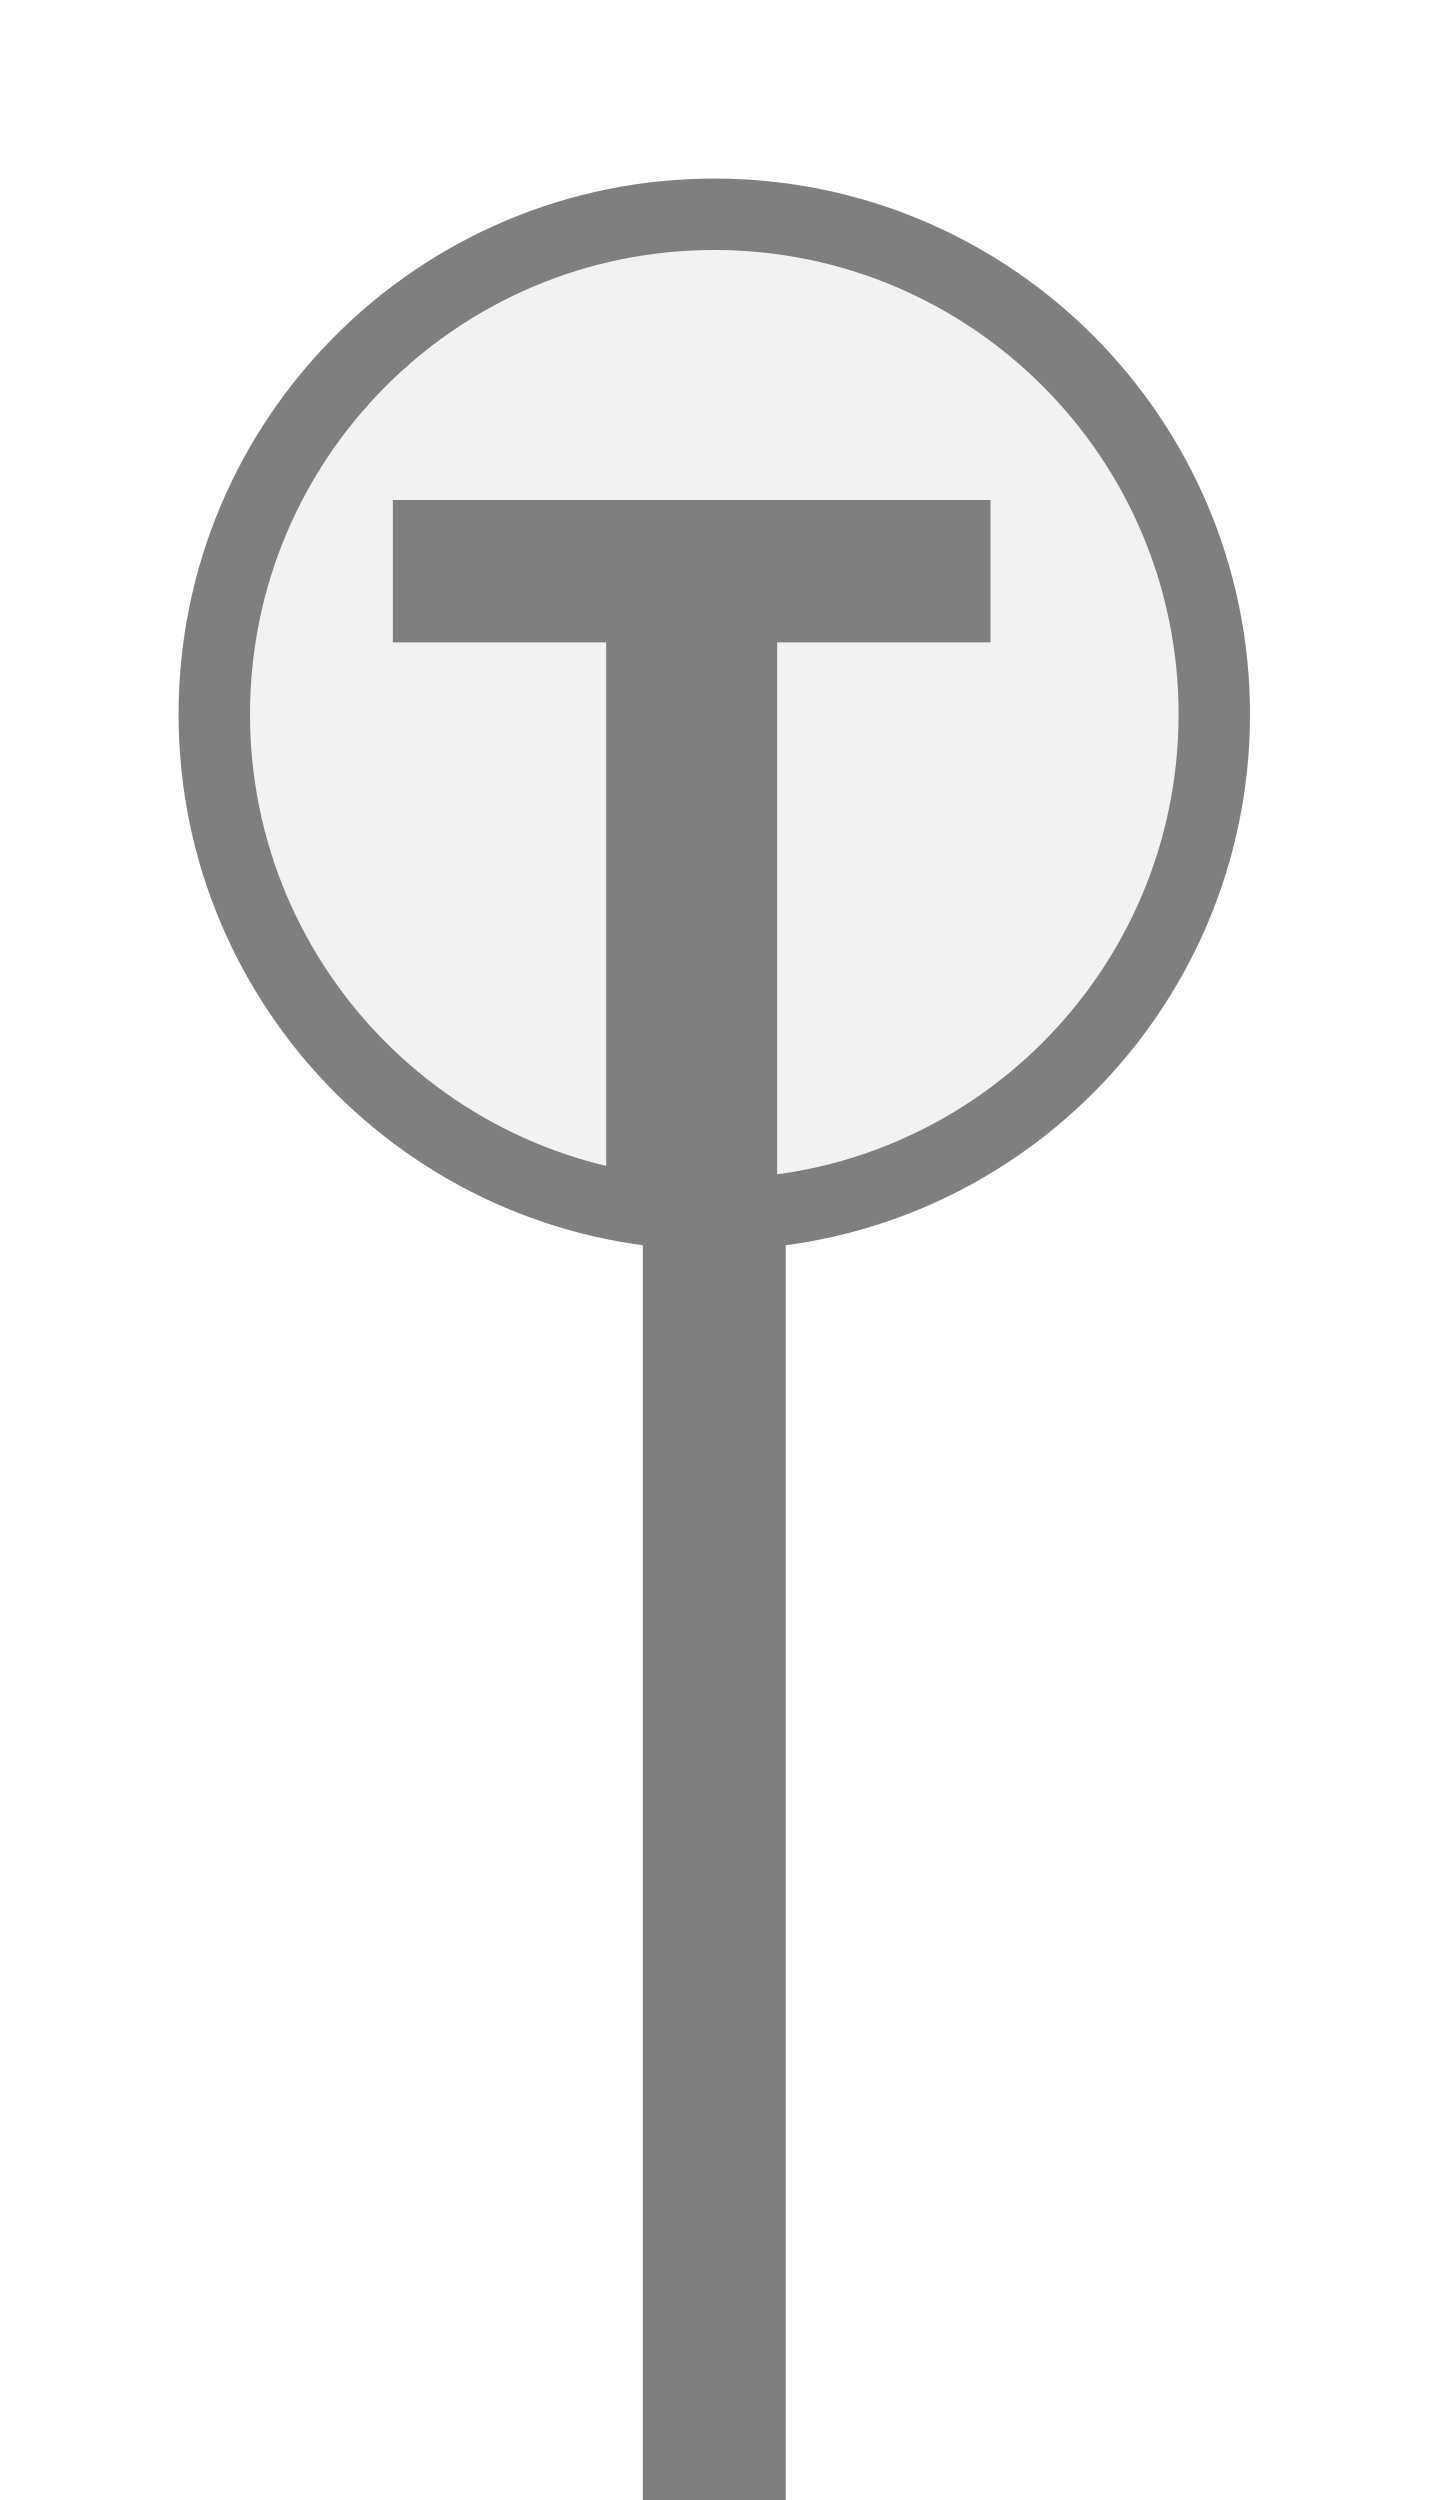
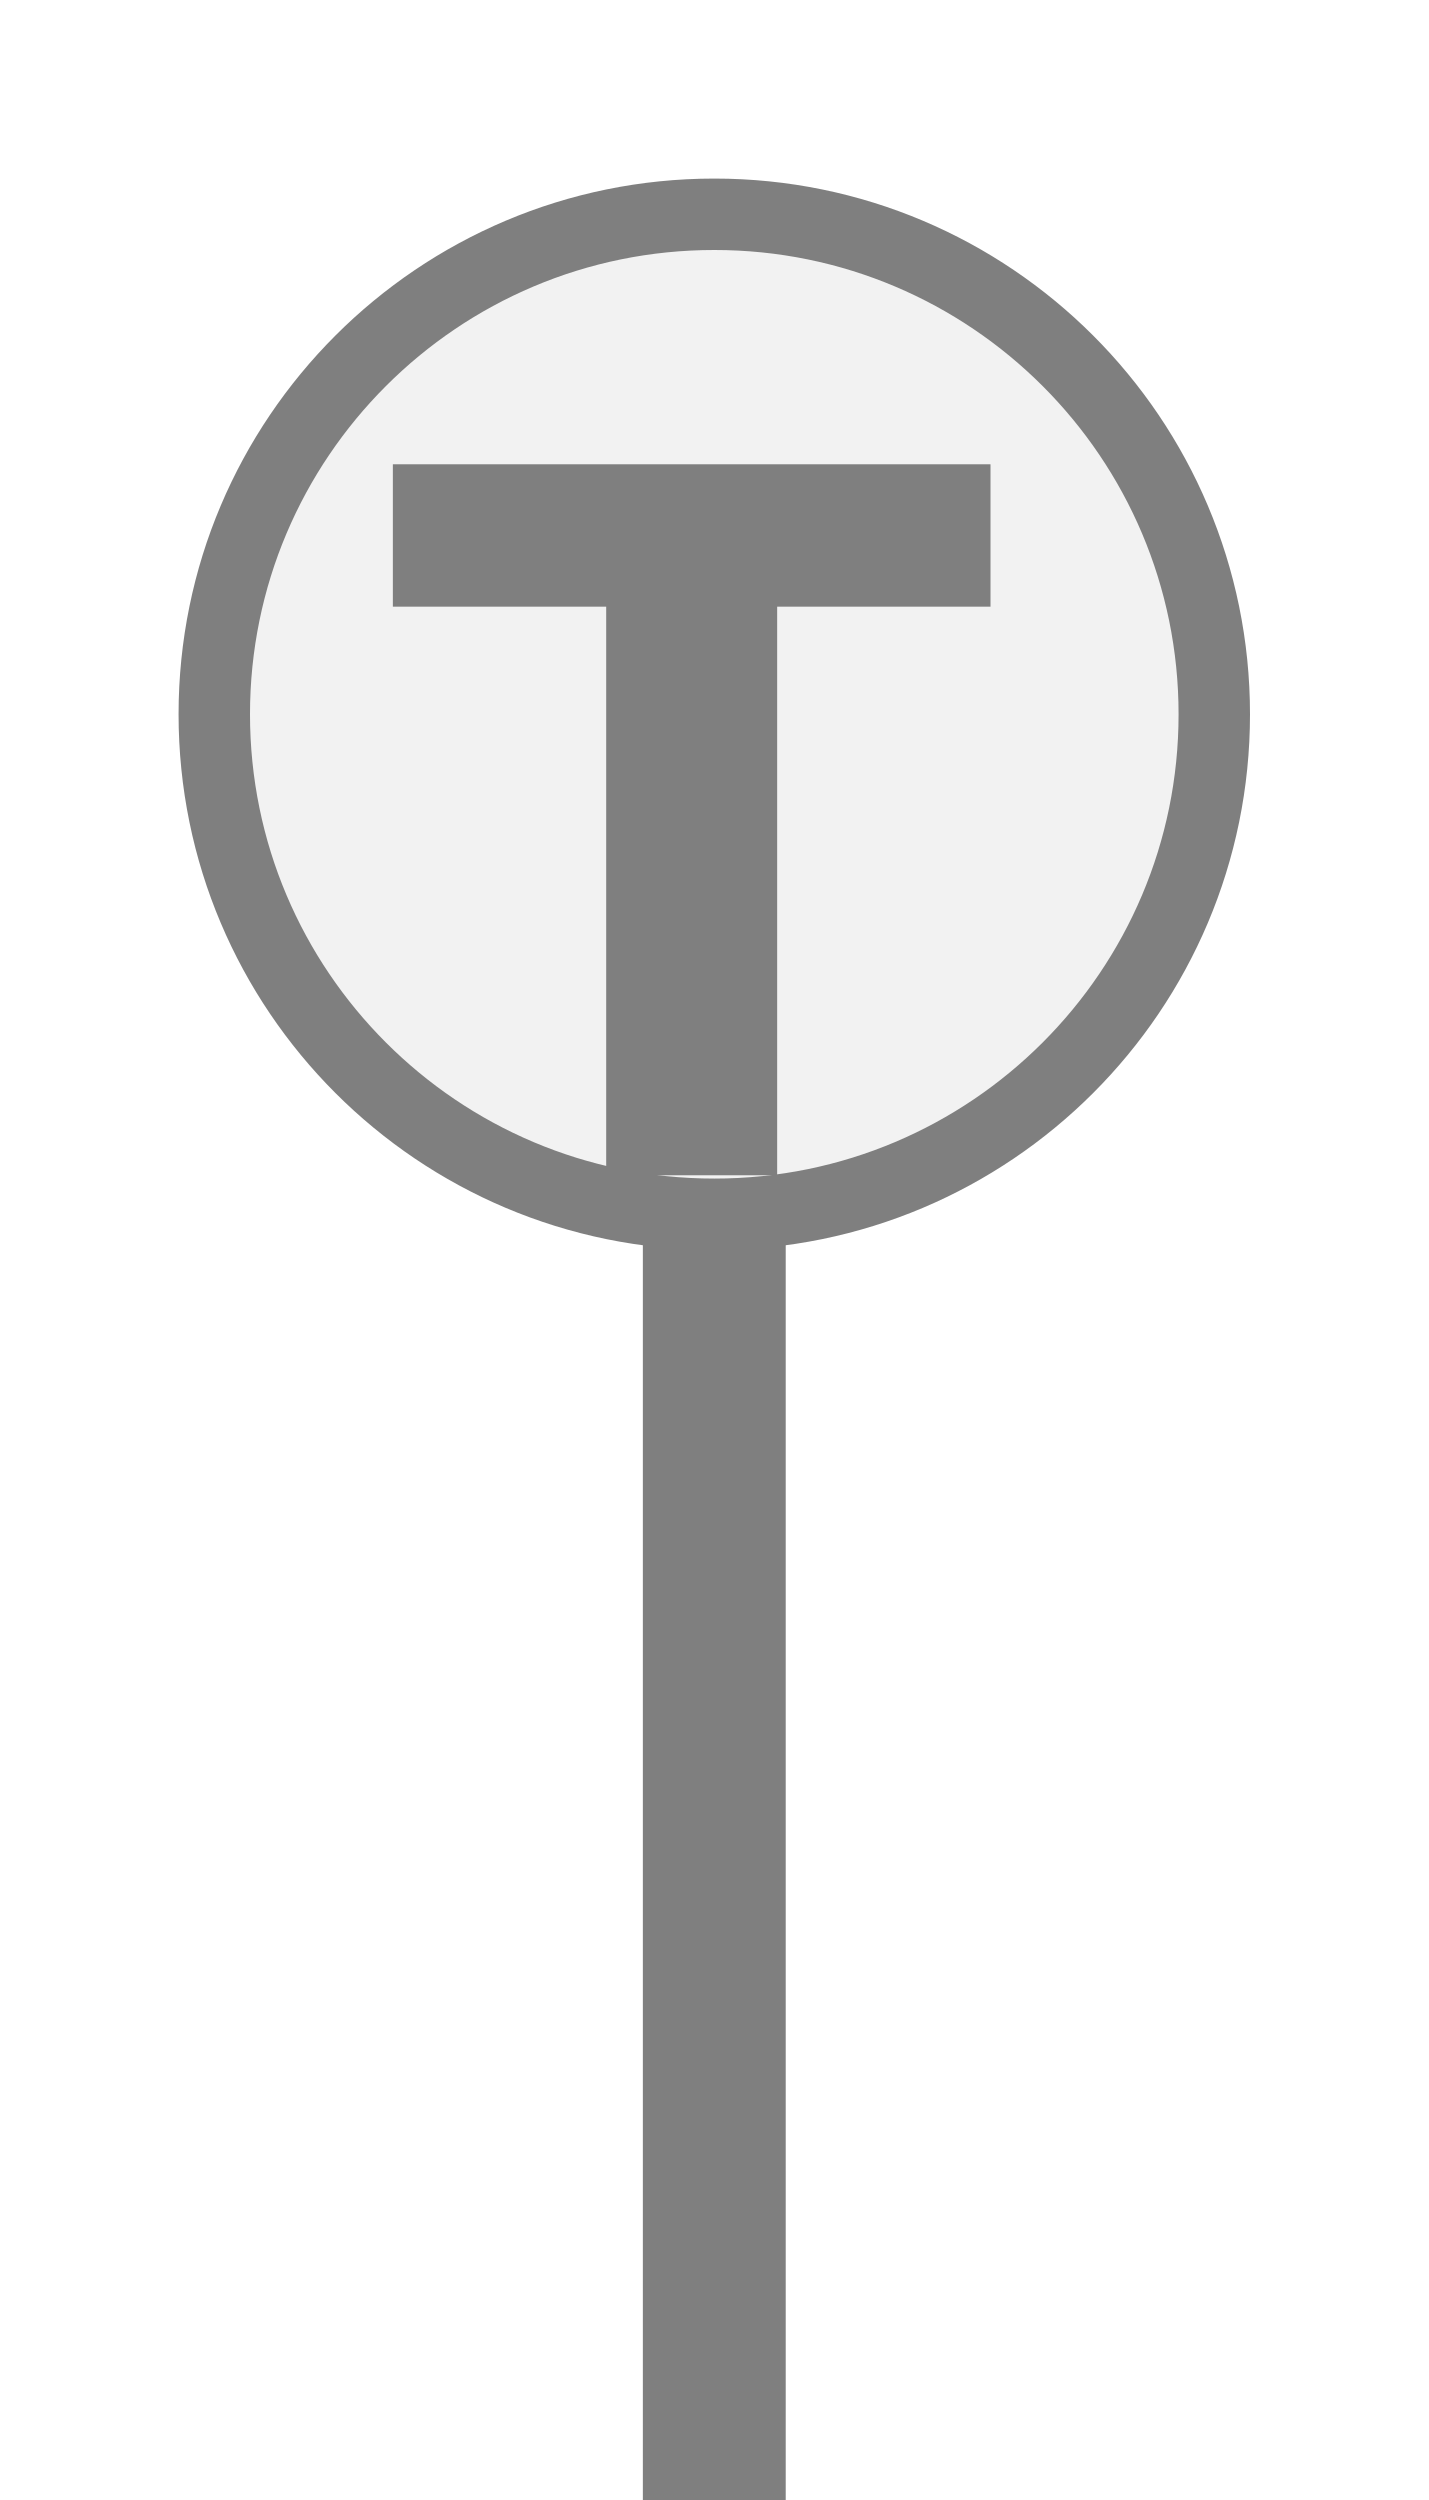
<svg xmlns="http://www.w3.org/2000/svg" width="20px" height="35px" viewBox="0 0 20 35">
  <rect x="9" y="17" width="2" height="18.5" fill="#7f7f7f" />
  <circle cx="10" cy="10" r="7" fill="#f2f2f2" stroke="#7f7f7f" stroke-width="1" />
-   <path d="M829 0V1194H381V1493H1636V1194H1188V0H829Z" fill="#7f7f7f" transform="translate(5.5,7) scale(0.006667,-0.006667) translate(-381,-1493)" />
+   <path d="M829 0V1194H381V1493H1636V1194H1188V0H829Z" fill="#7f7f7f" transform="translate(5.5,6.5) scale(0.006667,-0.006667) translate(-381,-1493)" />
</svg>
